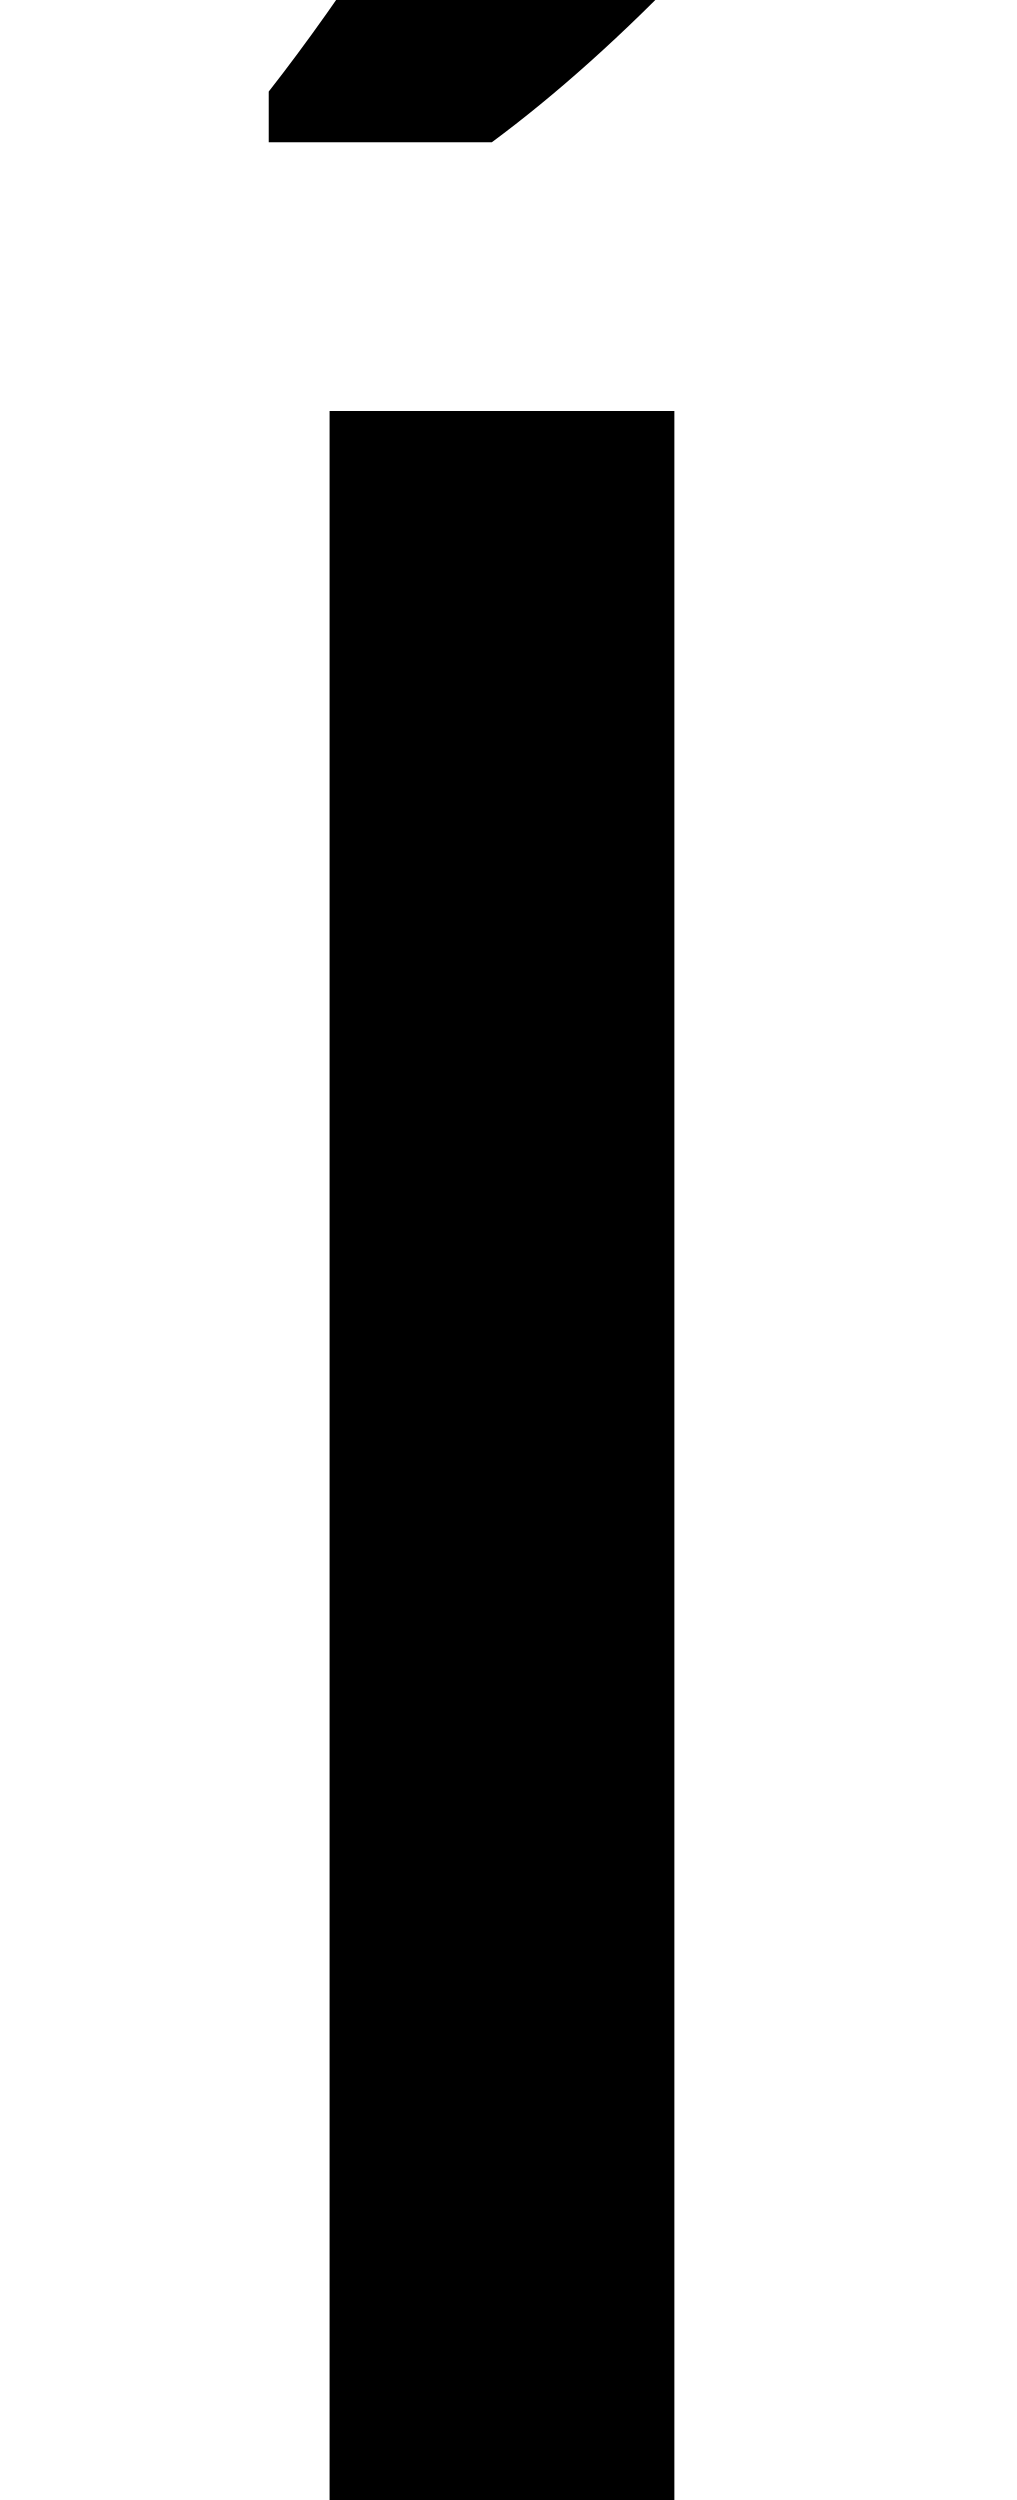
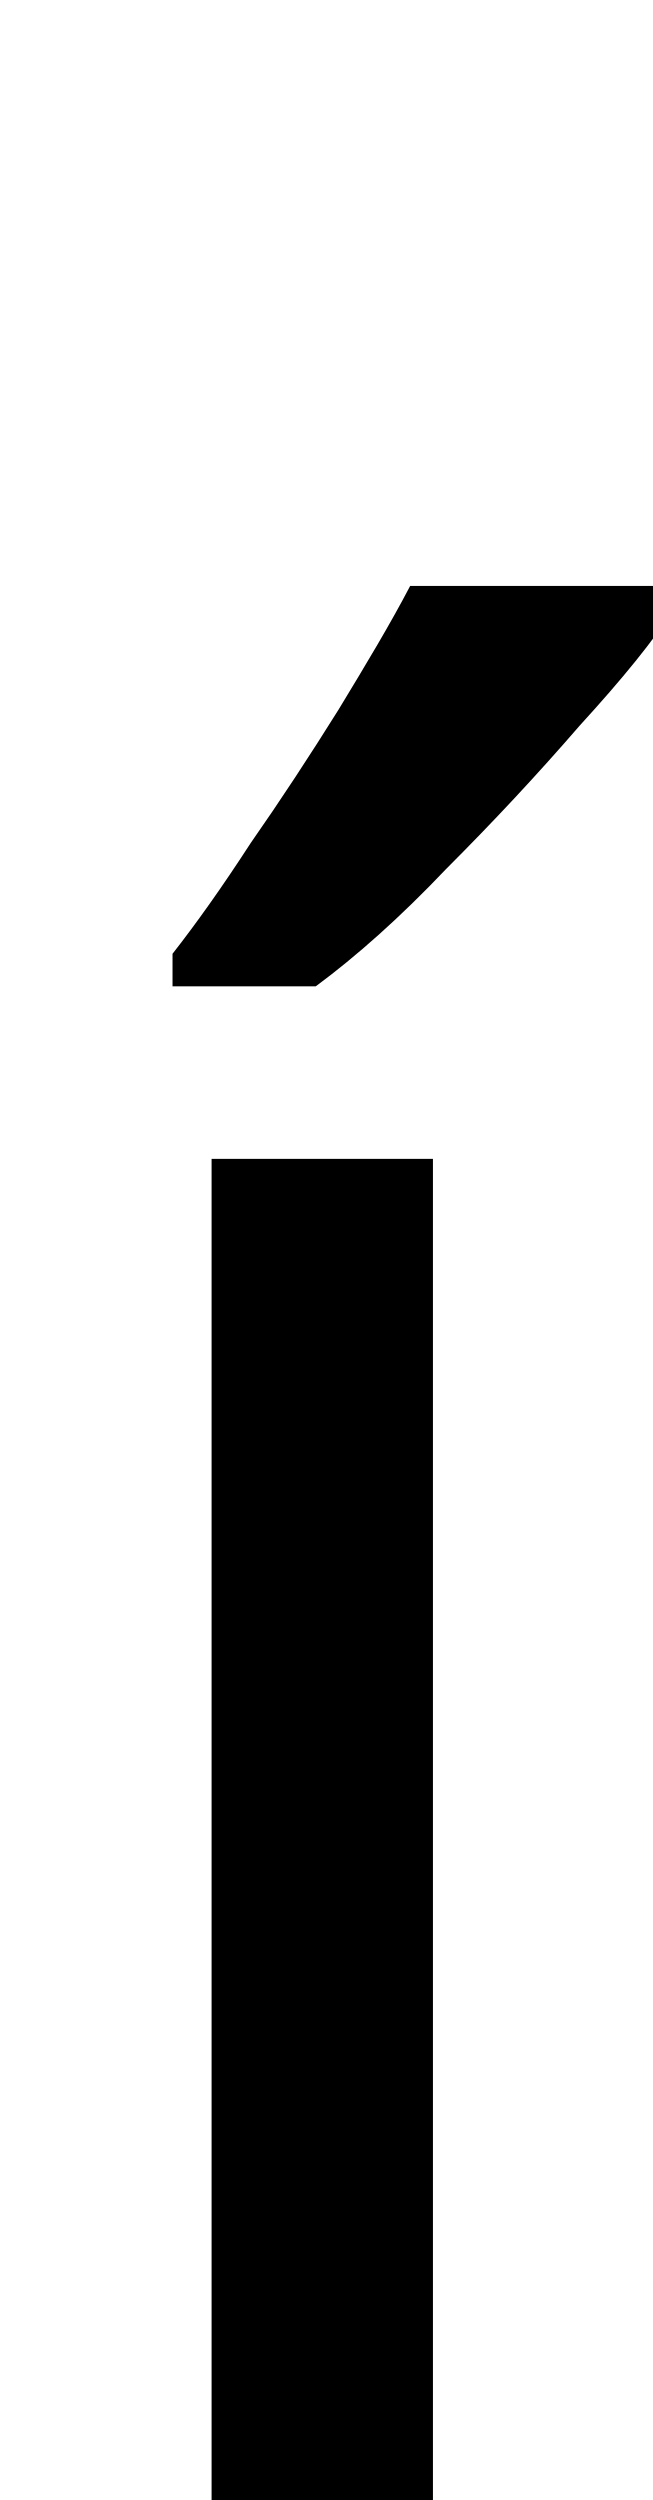
- <svg xmlns="http://www.w3.org/2000/svg" height="7.704pt" version="1.1" viewBox="39 58.296 3.132 7.704" width="3.132pt">
+ <svg xmlns="http://www.w3.org/2000/svg" height="12pt" version="1.1" viewBox="39 54 3.132 12" width="3.132pt">
  <defs>
    <font horiz-adv-x="0" id="ecrm1200">
      <font-face ascent="942" descent="-320" font-family="ecrm1200" units-per-em="1000" />
      <missing-glyph d="" />
      <glyph d="M37 430V401H53C85 401 109 396 109 351V72C109 35 90 30 33 30V1H240V30H226C197 30 172 32 172 66V441L37 430ZM79 509C82 504 87 494 94 494H95C104 494 123 509 135 516L222 567C237 577 261 585 261 607C261 625 245 642 227 642C208 642 194 622 182 611C147 579 113 543 79 509Z" glyph-name="iacute" horiz-adv-x="272" unicode="í" />
    </font>
  </defs>
  <style type="text/css">
text.f0 {font-family:ecrm1200;font-size:12}

</style>
  <g id="page1">
    <text class="f0" x="39" y="66">í</text>
  </g>
</svg>
